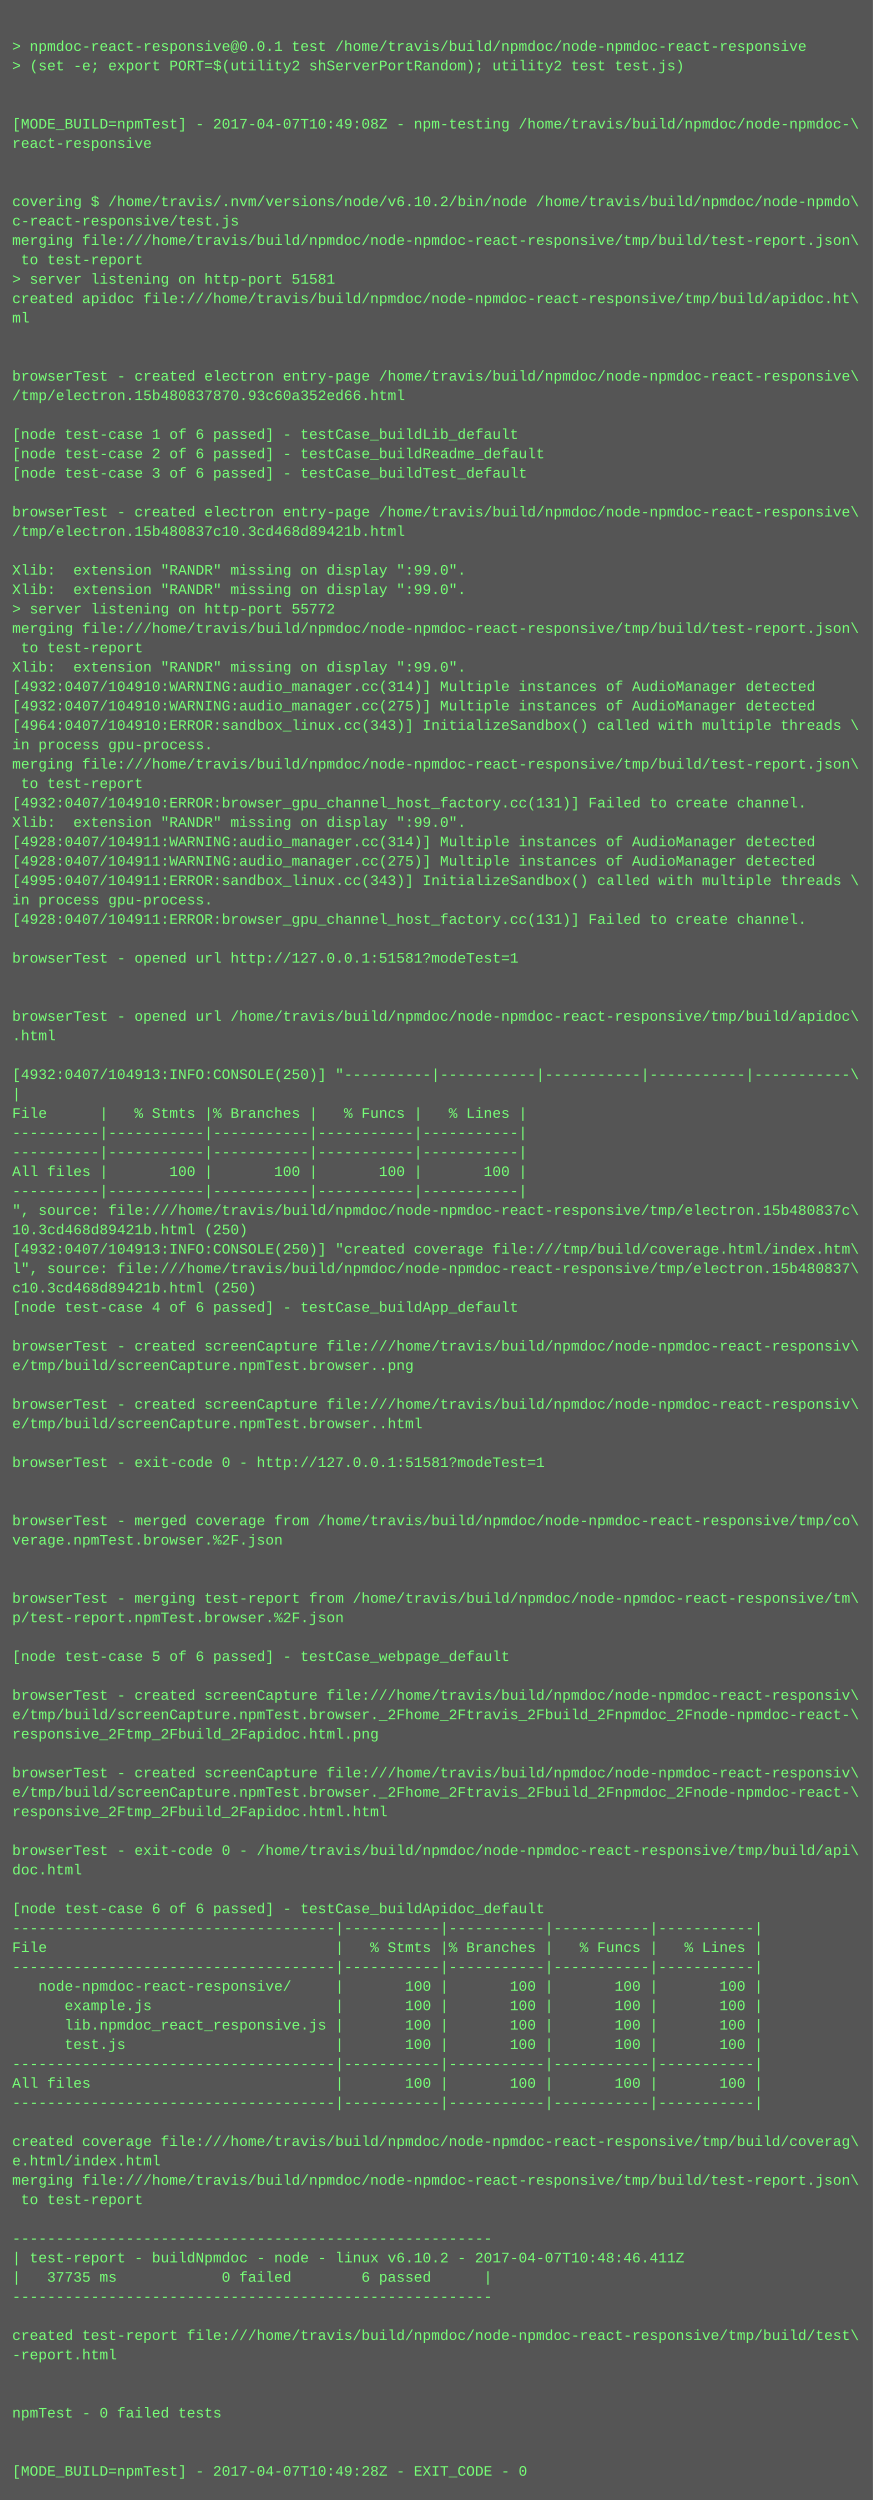
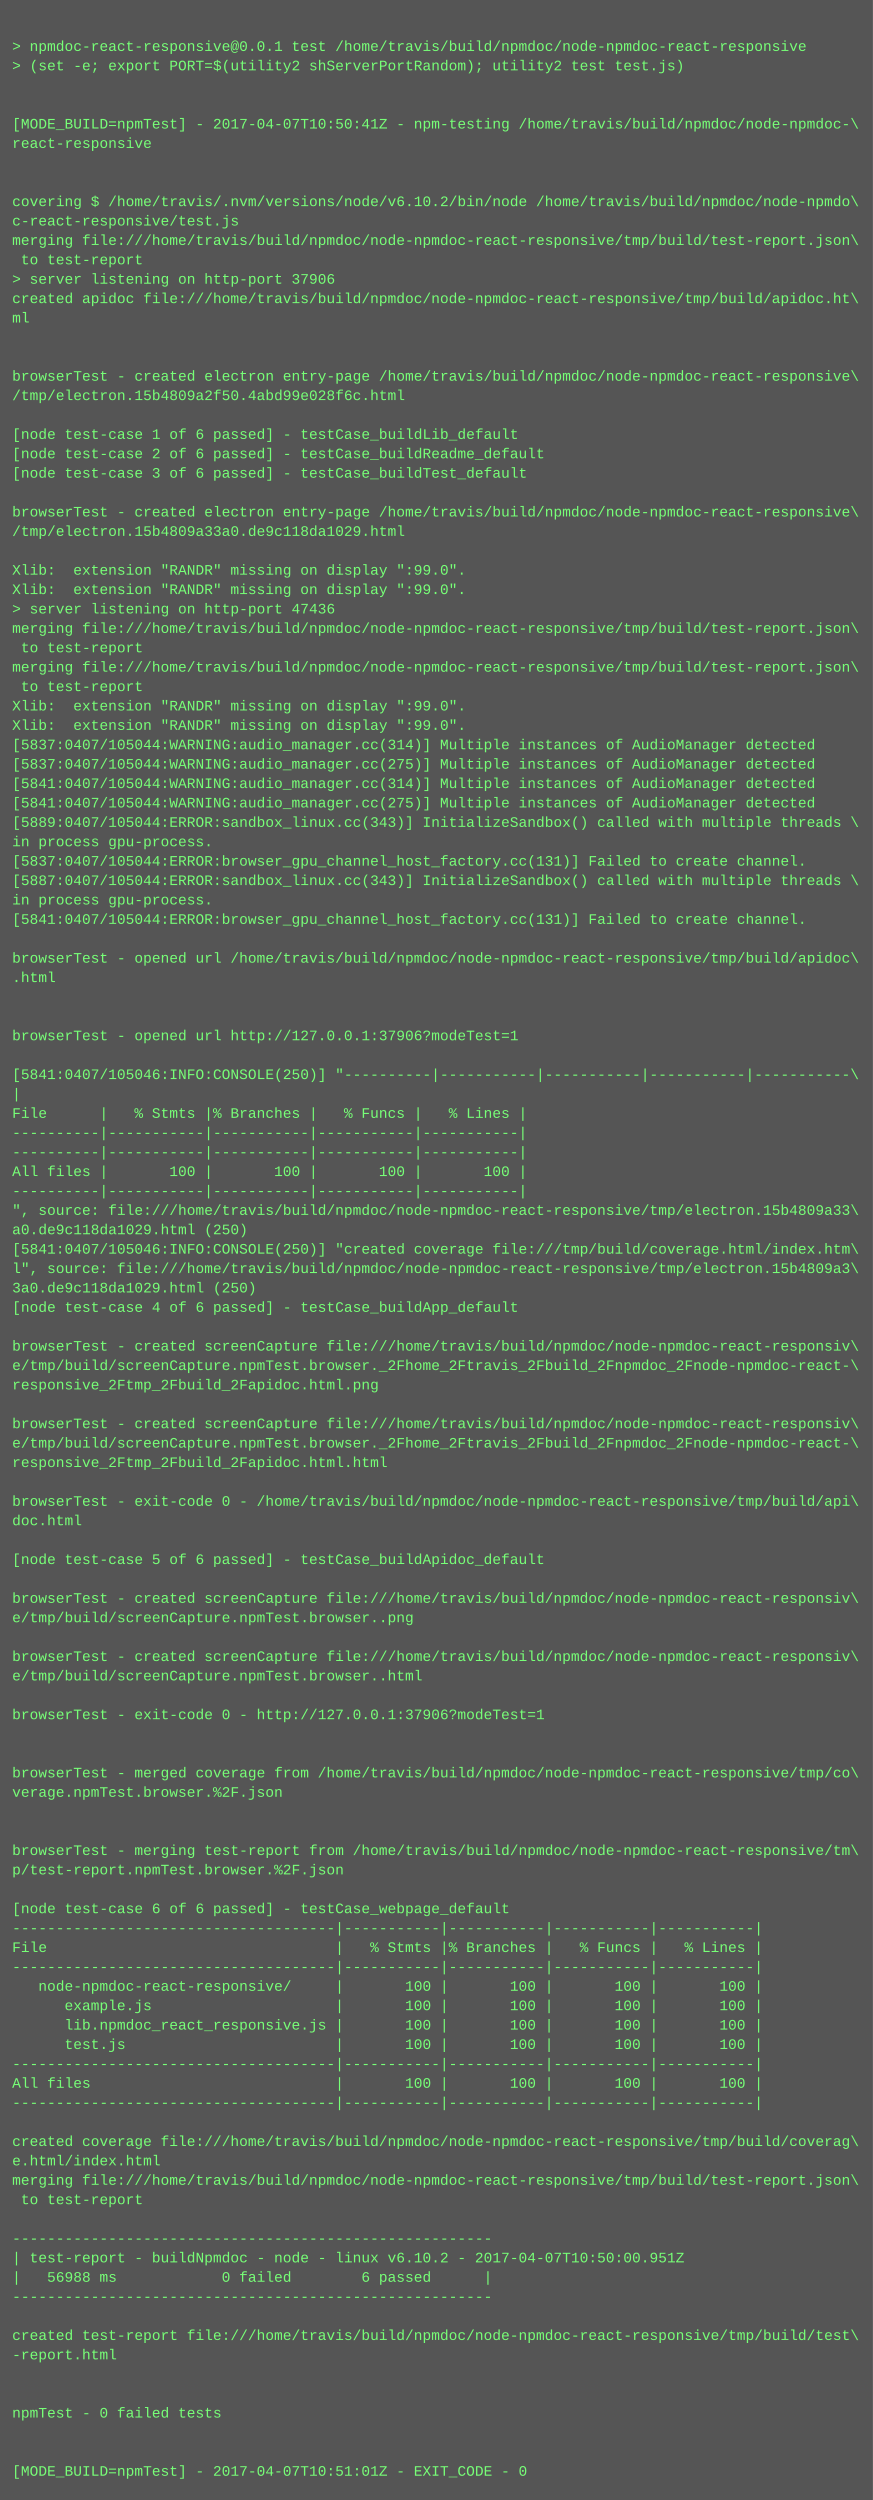
<svg xmlns="http://www.w3.org/2000/svg" height="2062" width="720">
  <rect height="2062" fill="#555" width="720" />
  <text fill="#7f7" font-family="Courier New" font-size="12" xml:space="preserve">
    <tspan x="10" y="26" />
    <tspan x="10" y="42">&gt; npmdoc-react-responsive@0.0.1 test /home/travis/build/npmdoc/node-npmdoc-react-responsive</tspan>
    <tspan x="10" y="58">&gt; (set -e; export PORT=$(utility2 shServerPortRandom); utility2 test test.js)</tspan>
    <tspan x="10" y="74" />
    <tspan x="10" y="90" />
-     <tspan x="10" y="106">[MODE_BUILD=npmTest] - 2017-04-07T10:49:08Z - npm-testing /home/travis/build/npmdoc/node-npmdoc-\</tspan>
+     <tspan x="10" y="106">[MODE_BUILD=npmTest] - 2017-04-07T10:50:41Z - npm-testing /home/travis/build/npmdoc/node-npmdoc-\</tspan>
    <tspan x="10" y="122">react-responsive</tspan>
    <tspan x="10" y="138" />
    <tspan x="10" y="154" />
    <tspan x="10" y="170">covering $ /home/travis/.nvm/versions/node/v6.10.2/bin/node /home/travis/build/npmdoc/node-npmdo\</tspan>
    <tspan x="10" y="186">c-react-responsive/test.js</tspan>
    <tspan x="10" y="202">merging file:///home/travis/build/npmdoc/node-npmdoc-react-responsive/tmp/build/test-report.json\</tspan>
    <tspan x="10" y="218"> to test-report</tspan>
-     <tspan x="10" y="234">&gt; server listening on http-port 51581</tspan>
+     <tspan x="10" y="234">&gt; server listening on http-port 37906</tspan>
    <tspan x="10" y="250">created apidoc file:///home/travis/build/npmdoc/node-npmdoc-react-responsive/tmp/build/apidoc.ht\</tspan>
    <tspan x="10" y="266">ml</tspan>
    <tspan x="10" y="282" />
    <tspan x="10" y="298" />
    <tspan x="10" y="314">browserTest - created electron entry-page /home/travis/build/npmdoc/node-npmdoc-react-responsive\</tspan>
-     <tspan x="10" y="330">/tmp/electron.15b480837870.93c60a352ed66.html</tspan>
+     <tspan x="10" y="330">/tmp/electron.15b4809a2f50.4abd99e028f6c.html</tspan>
    <tspan x="10" y="346" />
    <tspan x="10" y="362">[node test-case 1 of 6 passed] - testCase_buildLib_default</tspan>
    <tspan x="10" y="378">[node test-case 2 of 6 passed] - testCase_buildReadme_default</tspan>
    <tspan x="10" y="394">[node test-case 3 of 6 passed] - testCase_buildTest_default</tspan>
    <tspan x="10" y="410" />
    <tspan x="10" y="426">browserTest - created electron entry-page /home/travis/build/npmdoc/node-npmdoc-react-responsive\</tspan>
-     <tspan x="10" y="442">/tmp/electron.15b480837c10.3cd468d89421b.html</tspan>
+     <tspan x="10" y="442">/tmp/electron.15b4809a33a0.de9c118da1029.html</tspan>
    <tspan x="10" y="458" />
    <tspan x="10" y="474">Xlib:  extension "RANDR" missing on display ":99.0".</tspan>
    <tspan x="10" y="490">Xlib:  extension "RANDR" missing on display ":99.0".</tspan>
-     <tspan x="10" y="506">&gt; server listening on http-port 55772</tspan>
+     <tspan x="10" y="506">&gt; server listening on http-port 47436</tspan>
    <tspan x="10" y="522">merging file:///home/travis/build/npmdoc/node-npmdoc-react-responsive/tmp/build/test-report.json\</tspan>
    <tspan x="10" y="538"> to test-report</tspan>
-     <tspan x="10" y="554">Xlib:  extension "RANDR" missing on display ":99.0".</tspan>
-     <tspan x="10" y="570">[4932:0407/104910:WARNING:audio_manager.cc(314)] Multiple instances of AudioManager detected</tspan>
-     <tspan x="10" y="586">[4932:0407/104910:WARNING:audio_manager.cc(275)] Multiple instances of AudioManager detected</tspan>
-     <tspan x="10" y="602">[4964:0407/104910:ERROR:sandbox_linux.cc(343)] InitializeSandbox() called with multiple threads \</tspan>
-     <tspan x="10" y="618">in process gpu-process. </tspan>
-     <tspan x="10" y="634">merging file:///home/travis/build/npmdoc/node-npmdoc-react-responsive/tmp/build/test-report.json\</tspan>
-     <tspan x="10" y="650"> to test-report</tspan>
-     <tspan x="10" y="666">[4932:0407/104910:ERROR:browser_gpu_channel_host_factory.cc(131)] Failed to create channel.</tspan>
-     <tspan x="10" y="682">Xlib:  extension "RANDR" missing on display ":99.0".</tspan>
-     <tspan x="10" y="698">[4928:0407/104911:WARNING:audio_manager.cc(314)] Multiple instances of AudioManager detected</tspan>
-     <tspan x="10" y="714">[4928:0407/104911:WARNING:audio_manager.cc(275)] Multiple instances of AudioManager detected</tspan>
-     <tspan x="10" y="730">[4995:0407/104911:ERROR:sandbox_linux.cc(343)] InitializeSandbox() called with multiple threads \</tspan>
+     <tspan x="10" y="554">merging file:///home/travis/build/npmdoc/node-npmdoc-react-responsive/tmp/build/test-report.json\</tspan>
+     <tspan x="10" y="570"> to test-report</tspan>
+     <tspan x="10" y="586">Xlib:  extension "RANDR" missing on display ":99.0".</tspan>
+     <tspan x="10" y="602">Xlib:  extension "RANDR" missing on display ":99.0".</tspan>
+     <tspan x="10" y="618">[5837:0407/105044:WARNING:audio_manager.cc(314)] Multiple instances of AudioManager detected</tspan>
+     <tspan x="10" y="634">[5837:0407/105044:WARNING:audio_manager.cc(275)] Multiple instances of AudioManager detected</tspan>
+     <tspan x="10" y="650">[5841:0407/105044:WARNING:audio_manager.cc(314)] Multiple instances of AudioManager detected</tspan>
+     <tspan x="10" y="666">[5841:0407/105044:WARNING:audio_manager.cc(275)] Multiple instances of AudioManager detected</tspan>
+     <tspan x="10" y="682">[5889:0407/105044:ERROR:sandbox_linux.cc(343)] InitializeSandbox() called with multiple threads \</tspan>
+     <tspan x="10" y="698">in process gpu-process. </tspan>
+     <tspan x="10" y="714">[5837:0407/105044:ERROR:browser_gpu_channel_host_factory.cc(131)] Failed to create channel.</tspan>
+     <tspan x="10" y="730">[5887:0407/105044:ERROR:sandbox_linux.cc(343)] InitializeSandbox() called with multiple threads \</tspan>
    <tspan x="10" y="746">in process gpu-process. </tspan>
-     <tspan x="10" y="762">[4928:0407/104911:ERROR:browser_gpu_channel_host_factory.cc(131)] Failed to create channel.</tspan>
+     <tspan x="10" y="762">[5841:0407/105044:ERROR:browser_gpu_channel_host_factory.cc(131)] Failed to create channel.</tspan>
    <tspan x="10" y="778" />
-     <tspan x="10" y="794">browserTest - opened url http://127.0.0.1:51581?modeTest=1</tspan>
-     <tspan x="10" y="810" />
+     <tspan x="10" y="794">browserTest - opened url /home/travis/build/npmdoc/node-npmdoc-react-responsive/tmp/build/apidoc\</tspan>
+     <tspan x="10" y="810">.html</tspan>
    <tspan x="10" y="826" />
-     <tspan x="10" y="842">browserTest - opened url /home/travis/build/npmdoc/node-npmdoc-react-responsive/tmp/build/apidoc\</tspan>
-     <tspan x="10" y="858">.html</tspan>
+     <tspan x="10" y="842" />
+     <tspan x="10" y="858">browserTest - opened url http://127.0.0.1:37906?modeTest=1</tspan>
    <tspan x="10" y="874" />
-     <tspan x="10" y="890">[4932:0407/104913:INFO:CONSOLE(250)] "----------|-----------|-----------|-----------|-----------\</tspan>
+     <tspan x="10" y="890">[5841:0407/105046:INFO:CONSOLE(250)] "----------|-----------|-----------|-----------|-----------\</tspan>
    <tspan x="10" y="906">|</tspan>
    <tspan x="10" y="922">File      |   % Stmts |% Branches |   % Funcs |   % Lines |</tspan>
    <tspan x="10" y="938">----------|-----------|-----------|-----------|-----------|</tspan>
    <tspan x="10" y="954">----------|-----------|-----------|-----------|-----------|</tspan>
    <tspan x="10" y="970">All files |       100 |       100 |       100 |       100 |</tspan>
    <tspan x="10" y="986">----------|-----------|-----------|-----------|-----------|</tspan>
-     <tspan x="10" y="1002">", source: file:///home/travis/build/npmdoc/node-npmdoc-react-responsive/tmp/electron.15b480837c\</tspan>
-     <tspan x="10" y="1018">10.3cd468d89421b.html (250)</tspan>
-     <tspan x="10" y="1034">[4932:0407/104913:INFO:CONSOLE(250)] "created coverage file:///tmp/build/coverage.html/index.htm\</tspan>
-     <tspan x="10" y="1050">l", source: file:///home/travis/build/npmdoc/node-npmdoc-react-responsive/tmp/electron.15b480837\</tspan>
-     <tspan x="10" y="1066">c10.3cd468d89421b.html (250)</tspan>
+     <tspan x="10" y="1002">", source: file:///home/travis/build/npmdoc/node-npmdoc-react-responsive/tmp/electron.15b4809a33\</tspan>
+     <tspan x="10" y="1018">a0.de9c118da1029.html (250)</tspan>
+     <tspan x="10" y="1034">[5841:0407/105046:INFO:CONSOLE(250)] "created coverage file:///tmp/build/coverage.html/index.htm\</tspan>
+     <tspan x="10" y="1050">l", source: file:///home/travis/build/npmdoc/node-npmdoc-react-responsive/tmp/electron.15b4809a3\</tspan>
+     <tspan x="10" y="1066">3a0.de9c118da1029.html (250)</tspan>
    <tspan x="10" y="1082">[node test-case 4 of 6 passed] - testCase_buildApp_default</tspan>
    <tspan x="10" y="1098" />
    <tspan x="10" y="1114">browserTest - created screenCapture file:///home/travis/build/npmdoc/node-npmdoc-react-responsiv\</tspan>
-     <tspan x="10" y="1130">e/tmp/build/screenCapture.npmTest.browser..png</tspan>
-     <tspan x="10" y="1146" />
-     <tspan x="10" y="1162">browserTest - created screenCapture file:///home/travis/build/npmdoc/node-npmdoc-react-responsiv\</tspan>
-     <tspan x="10" y="1178">e/tmp/build/screenCapture.npmTest.browser..html</tspan>
-     <tspan x="10" y="1194" />
-     <tspan x="10" y="1210">browserTest - exit-code 0 - http://127.0.0.1:51581?modeTest=1</tspan>
+     <tspan x="10" y="1130">e/tmp/build/screenCapture.npmTest.browser._2Fhome_2Ftravis_2Fbuild_2Fnpmdoc_2Fnode-npmdoc-react-\</tspan>
+     <tspan x="10" y="1146">responsive_2Ftmp_2Fbuild_2Fapidoc.html.png</tspan>
+     <tspan x="10" y="1162" />
+     <tspan x="10" y="1178">browserTest - created screenCapture file:///home/travis/build/npmdoc/node-npmdoc-react-responsiv\</tspan>
+     <tspan x="10" y="1194">e/tmp/build/screenCapture.npmTest.browser._2Fhome_2Ftravis_2Fbuild_2Fnpmdoc_2Fnode-npmdoc-react-\</tspan>
+     <tspan x="10" y="1210">responsive_2Ftmp_2Fbuild_2Fapidoc.html.html</tspan>
    <tspan x="10" y="1226" />
-     <tspan x="10" y="1242" />
-     <tspan x="10" y="1258">browserTest - merged coverage from /home/travis/build/npmdoc/node-npmdoc-react-responsive/tmp/co\</tspan>
-     <tspan x="10" y="1274">verage.npmTest.browser.%2F.json</tspan>
-     <tspan x="10" y="1290" />
+     <tspan x="10" y="1242">browserTest - exit-code 0 - /home/travis/build/npmdoc/node-npmdoc-react-responsive/tmp/build/api\</tspan>
+     <tspan x="10" y="1258">doc.html</tspan>
+     <tspan x="10" y="1274" />
+     <tspan x="10" y="1290">[node test-case 5 of 6 passed] - testCase_buildApidoc_default</tspan>
    <tspan x="10" y="1306" />
-     <tspan x="10" y="1322">browserTest - merging test-report from /home/travis/build/npmdoc/node-npmdoc-react-responsive/tm\</tspan>
-     <tspan x="10" y="1338">p/test-report.npmTest.browser.%2F.json</tspan>
+     <tspan x="10" y="1322">browserTest - created screenCapture file:///home/travis/build/npmdoc/node-npmdoc-react-responsiv\</tspan>
+     <tspan x="10" y="1338">e/tmp/build/screenCapture.npmTest.browser..png</tspan>
    <tspan x="10" y="1354" />
-     <tspan x="10" y="1370">[node test-case 5 of 6 passed] - testCase_webpage_default</tspan>
-     <tspan x="10" y="1386" />
-     <tspan x="10" y="1402">browserTest - created screenCapture file:///home/travis/build/npmdoc/node-npmdoc-react-responsiv\</tspan>
-     <tspan x="10" y="1418">e/tmp/build/screenCapture.npmTest.browser._2Fhome_2Ftravis_2Fbuild_2Fnpmdoc_2Fnode-npmdoc-react-\</tspan>
-     <tspan x="10" y="1434">responsive_2Ftmp_2Fbuild_2Fapidoc.html.png</tspan>
+     <tspan x="10" y="1370">browserTest - created screenCapture file:///home/travis/build/npmdoc/node-npmdoc-react-responsiv\</tspan>
+     <tspan x="10" y="1386">e/tmp/build/screenCapture.npmTest.browser..html</tspan>
+     <tspan x="10" y="1402" />
+     <tspan x="10" y="1418">browserTest - exit-code 0 - http://127.0.0.1:37906?modeTest=1</tspan>
+     <tspan x="10" y="1434" />
    <tspan x="10" y="1450" />
-     <tspan x="10" y="1466">browserTest - created screenCapture file:///home/travis/build/npmdoc/node-npmdoc-react-responsiv\</tspan>
-     <tspan x="10" y="1482">e/tmp/build/screenCapture.npmTest.browser._2Fhome_2Ftravis_2Fbuild_2Fnpmdoc_2Fnode-npmdoc-react-\</tspan>
-     <tspan x="10" y="1498">responsive_2Ftmp_2Fbuild_2Fapidoc.html.html</tspan>
+     <tspan x="10" y="1466">browserTest - merged coverage from /home/travis/build/npmdoc/node-npmdoc-react-responsive/tmp/co\</tspan>
+     <tspan x="10" y="1482">verage.npmTest.browser.%2F.json</tspan>
+     <tspan x="10" y="1498" />
    <tspan x="10" y="1514" />
-     <tspan x="10" y="1530">browserTest - exit-code 0 - /home/travis/build/npmdoc/node-npmdoc-react-responsive/tmp/build/api\</tspan>
-     <tspan x="10" y="1546">doc.html</tspan>
+     <tspan x="10" y="1530">browserTest - merging test-report from /home/travis/build/npmdoc/node-npmdoc-react-responsive/tm\</tspan>
+     <tspan x="10" y="1546">p/test-report.npmTest.browser.%2F.json</tspan>
    <tspan x="10" y="1562" />
-     <tspan x="10" y="1578">[node test-case 6 of 6 passed] - testCase_buildApidoc_default</tspan>
+     <tspan x="10" y="1578">[node test-case 6 of 6 passed] - testCase_webpage_default</tspan>
    <tspan x="10" y="1594">-------------------------------------|-----------|-----------|-----------|-----------|</tspan>
    <tspan x="10" y="1610">File                                 |   % Stmts |% Branches |   % Funcs |   % Lines |</tspan>
    <tspan x="10" y="1626">-------------------------------------|-----------|-----------|-----------|-----------|</tspan>
    <tspan x="10" y="1642">   node-npmdoc-react-responsive/     |       100 |       100 |       100 |       100 |</tspan>
    <tspan x="10" y="1658">      example.js                     |       100 |       100 |       100 |       100 |</tspan>
    <tspan x="10" y="1674">      lib.npmdoc_react_responsive.js |       100 |       100 |       100 |       100 |</tspan>
    <tspan x="10" y="1690">      test.js                        |       100 |       100 |       100 |       100 |</tspan>
    <tspan x="10" y="1706">-------------------------------------|-----------|-----------|-----------|-----------|</tspan>
    <tspan x="10" y="1722">All files                            |       100 |       100 |       100 |       100 |</tspan>
    <tspan x="10" y="1738">-------------------------------------|-----------|-----------|-----------|-----------|</tspan>
    <tspan x="10" y="1754" />
    <tspan x="10" y="1770">created coverage file:///home/travis/build/npmdoc/node-npmdoc-react-responsive/tmp/build/coverag\</tspan>
    <tspan x="10" y="1786">e.html/index.html</tspan>
    <tspan x="10" y="1802">merging file:///home/travis/build/npmdoc/node-npmdoc-react-responsive/tmp/build/test-report.json\</tspan>
    <tspan x="10" y="1818"> to test-report</tspan>
    <tspan x="10" y="1834" />
    <tspan x="10" y="1850">-------------------------------------------------------</tspan>
-     <tspan x="10" y="1866">| test-report - buildNpmdoc - node - linux v6.10.2 - 2017-04-07T10:48:46.411Z</tspan>
-     <tspan x="10" y="1882">|   37735 ms            0 failed        6 passed      |</tspan>
+     <tspan x="10" y="1866">| test-report - buildNpmdoc - node - linux v6.10.2 - 2017-04-07T10:50:00.951Z</tspan>
+     <tspan x="10" y="1882">|   56988 ms            0 failed        6 passed      |</tspan>
    <tspan x="10" y="1898">-------------------------------------------------------</tspan>
    <tspan x="10" y="1914" />
    <tspan x="10" y="1930">created test-report file:///home/travis/build/npmdoc/node-npmdoc-react-responsive/tmp/build/test\</tspan>
    <tspan x="10" y="1946">-report.html</tspan>
    <tspan x="10" y="1962" />
    <tspan x="10" y="1978" />
    <tspan x="10" y="1994">npmTest - 0 failed tests</tspan>
    <tspan x="10" y="2010" />
    <tspan x="10" y="2026" />
-     <tspan x="10" y="2042">[MODE_BUILD=npmTest] - 2017-04-07T10:49:28Z - EXIT_CODE - 0</tspan>
+     <tspan x="10" y="2042">[MODE_BUILD=npmTest] - 2017-04-07T10:51:01Z - EXIT_CODE - 0</tspan>
  </text>
</svg>
